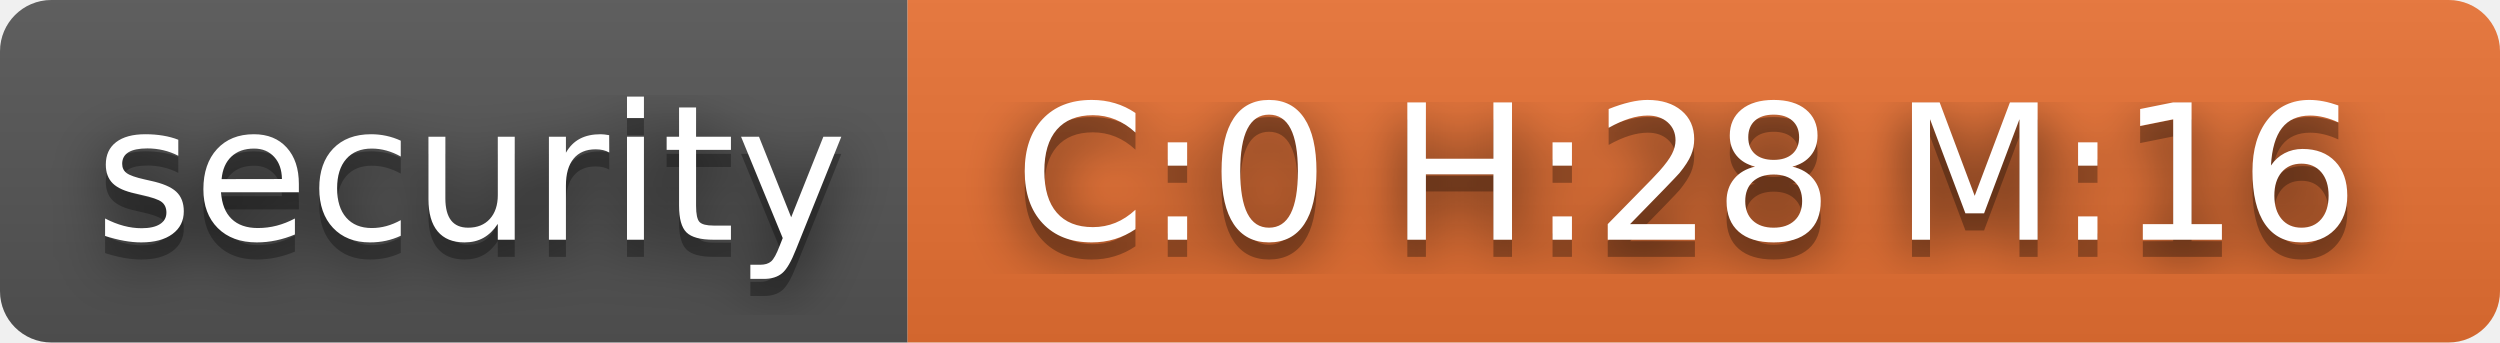
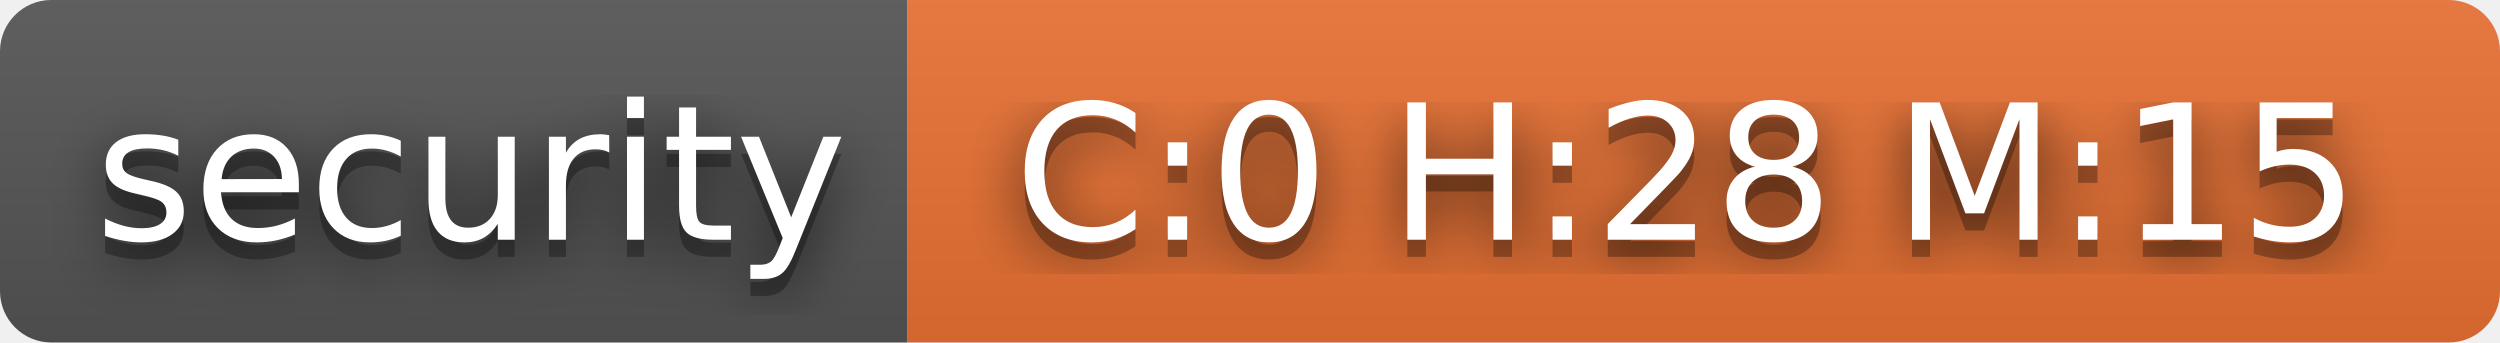
- <svg xmlns="http://www.w3.org/2000/svg" width="146" height="20" role="img" aria-label="security: C:0 H:28 M:16">
+ <svg xmlns="http://www.w3.org/2000/svg" width="146" height="20" role="img" aria-label="security: C:0 H:28 M:15">
  <filter id="blur">
    <feGaussianBlur stdDeviation="16" />
  </filter>
  <linearGradient id="s" x2="0" y2="100%">
    <stop offset="0" stop-color="#bbb" stop-opacity=".1" />
    <stop offset="1" stop-opacity=".1" />
  </linearGradient>
  <clipPath id="r">
    <rect width="146" height="20" rx="3" />
  </clipPath>
  <g clip-path="url(#r)">
    <rect width="53" height="20" fill="#555" />
    <rect x="53" width="93" height="20" fill="#ea7233" />
    <rect width="146" height="20" fill="url(#s)" />
  </g>
  <g fill="#fff" text-anchor="middle" font-family="Verdana,Geneva,DejaVu Sans,sans-serif" text-rendering="geometricPrecision" font-size="110">
    <g transform="scale(.1)">
      <g aria-hidden="true" fill="#010101">
        <text x="275" y="150" fill-opacity=".8" filter="url(#blur)" textLength="430">security</text>
        <text x="275" y="150" fill-opacity=".3" textLength="430">security</text>
      </g>
      <text x="275" y="140" textLength="430">security</text>
    </g>
    <g transform="scale(.1)">
      <g aria-hidden="true" fill="#010101">
-         <text x="985" y="150" fill-opacity=".8" filter="url(#blur)" textLength="830">C:0 H:28 M:16</text>
-         <text x="985" y="150" fill-opacity=".3" textLength="830">C:0 H:28 M:16</text>
+         <text x="985" y="150" fill-opacity=".8" filter="url(#blur)" textLength="830">C:0 H:28 M:15</text>
+         <text x="985" y="150" fill-opacity=".3" textLength="830">C:0 H:28 M:15</text>
      </g>
-       <text x="985" y="140" textLength="830">C:0 H:28 M:16</text>
+       <text x="985" y="140" textLength="830">C:0 H:28 M:15</text>
    </g>
  </g>
</svg>
